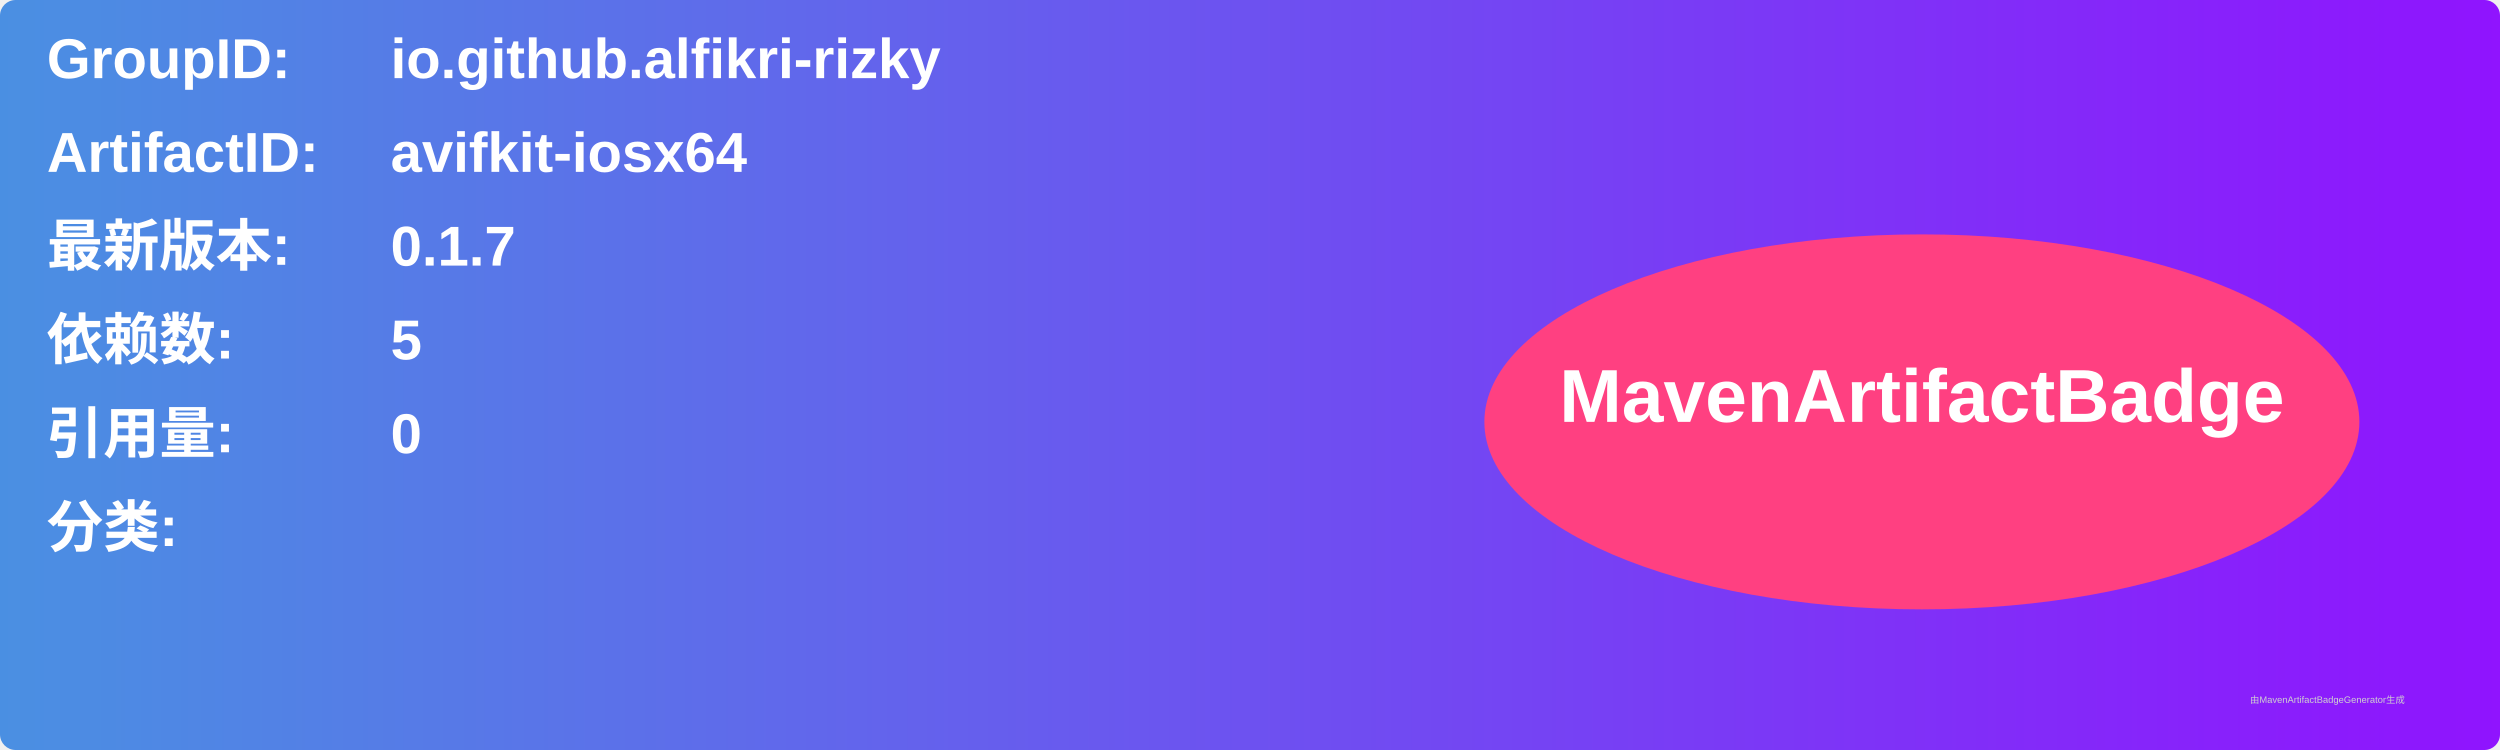
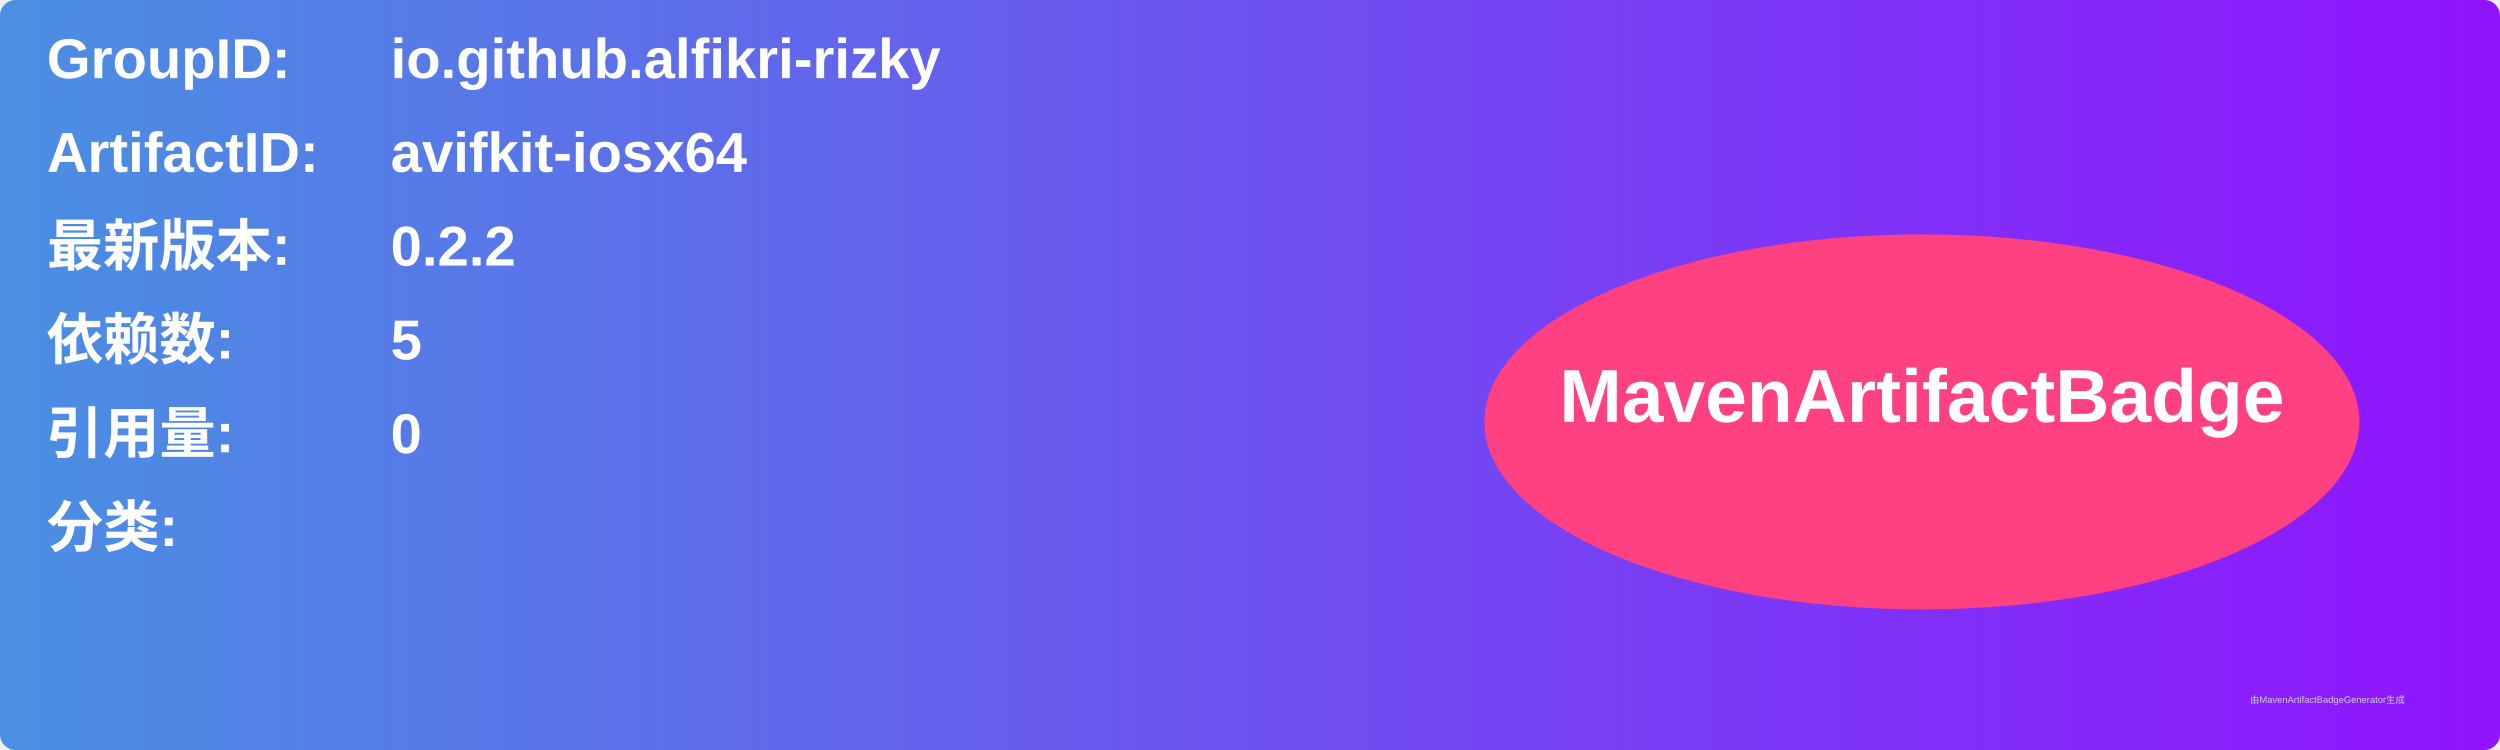
<svg xmlns="http://www.w3.org/2000/svg" width="800" height="240" viewBox="0 0 800 240">
  <linearGradient id="grad" x1="0%" y1="0%" x2="100%" y2="0%">
    <stop offset="0%" stop-color="#4a90e2" />
    <stop offset="100%" stop-color="#9013fe" />
  </linearGradient>
  <rect width="100%" height="100%" rx="5" ry="5" fill="url(#grad)" />
  <g transform="translate(15, 15)">
    <text x="0" y="10" font-family="Arial" font-size="18" fill="white" font-weight="bold" width="260">GroupID:</text>
    <text x="110" y="10" font-family="Arial" font-size="18" fill="white" font-weight="bold" width="460">io.github.alfikri-rizky</text>
    <text x="0" y="40" font-family="Arial" font-size="18" fill="white" font-weight="bold" width="260">ArtifactID:</text>
    <text x="110" y="40" font-family="Arial" font-size="18" fill="white" font-weight="bold" width="460">avifkit-iosx64</text>
    <text x="0" y="70" font-family="Arial" font-size="18" fill="white" font-weight="bold">最新版本:</text>
    <text x="110" y="70" font-family="Arial" font-size="18" fill="white" font-weight="bold">
-       <tspan font-weight="bold">0.1.7</tspan>
+       <tspan font-weight="bold">0.2.2</tspan>
    </text>
    <text x="0" y="100" font-family="Arial" font-size="18" fill="white" font-weight="bold">依赖数: </text>
    <text x="110" y="100" font-family="Arial" font-size="18" fill="white">
      <tspan font-weight="bold">5</tspan>
    </text>
    <text x="0" y="130" font-family="Arial" font-size="18" fill="white" font-weight="bold">引用量: </text>
    <text x="110" y="130" font-family="Arial" font-size="18" fill="white">
      <tspan font-weight="bold">0</tspan>
    </text>
    <text x="0" y="160" font-family="Arial" font-size="18" fill="white" font-weight="bold">分类:</text>
    <text x="10" y="190" font-family="Arial" font-size="10" fill="white">
      <tspan font-weight="bold" />
    </text>
    <ellipse cx="600" cy="120" rx="140" ry="60" fill="#ff4081" />
    <text x="600" y="120" text-anchor="middle" font-family="Arial" font-size="24" fill="white" font-weight="bold">MavenArtifactBadge</text>
  </g>
  <text x="720" y="225" font-family="Arial" font-size="3" fill="#d0d0d0">由MavenArtifactBadgeGenerator生成</text>
</svg>
